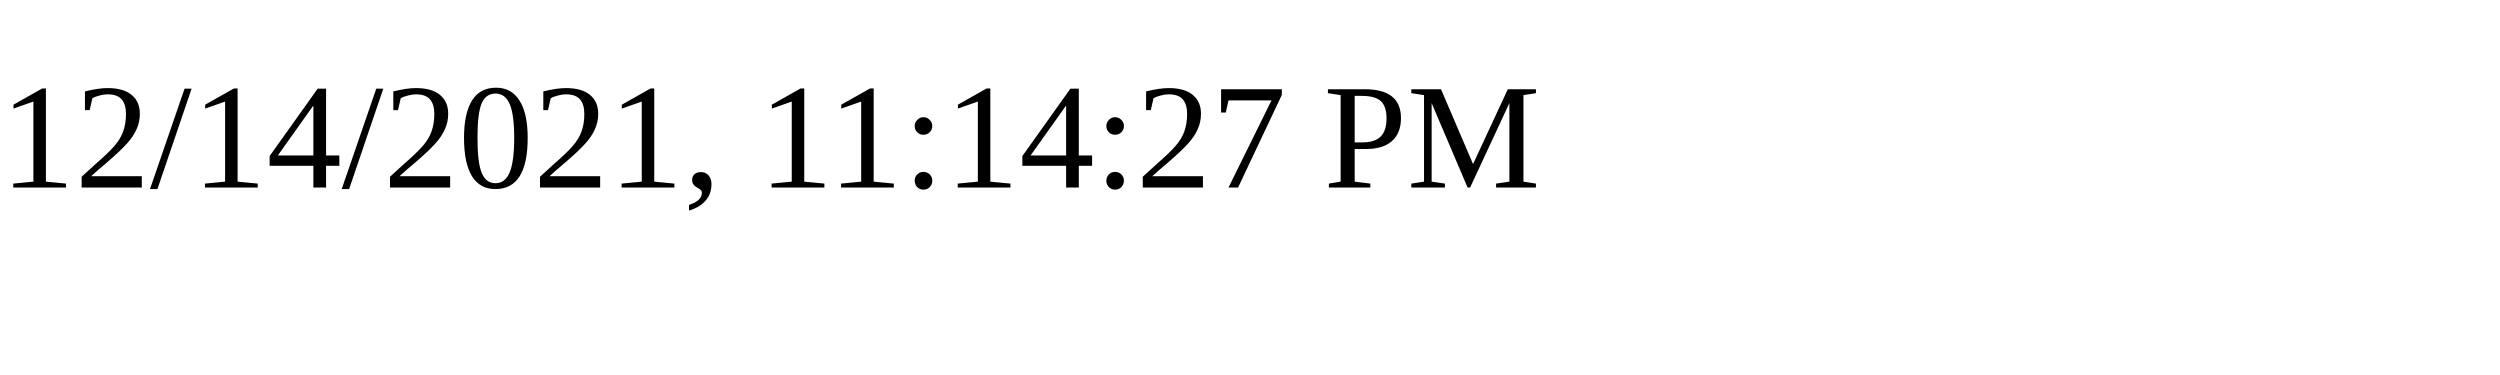
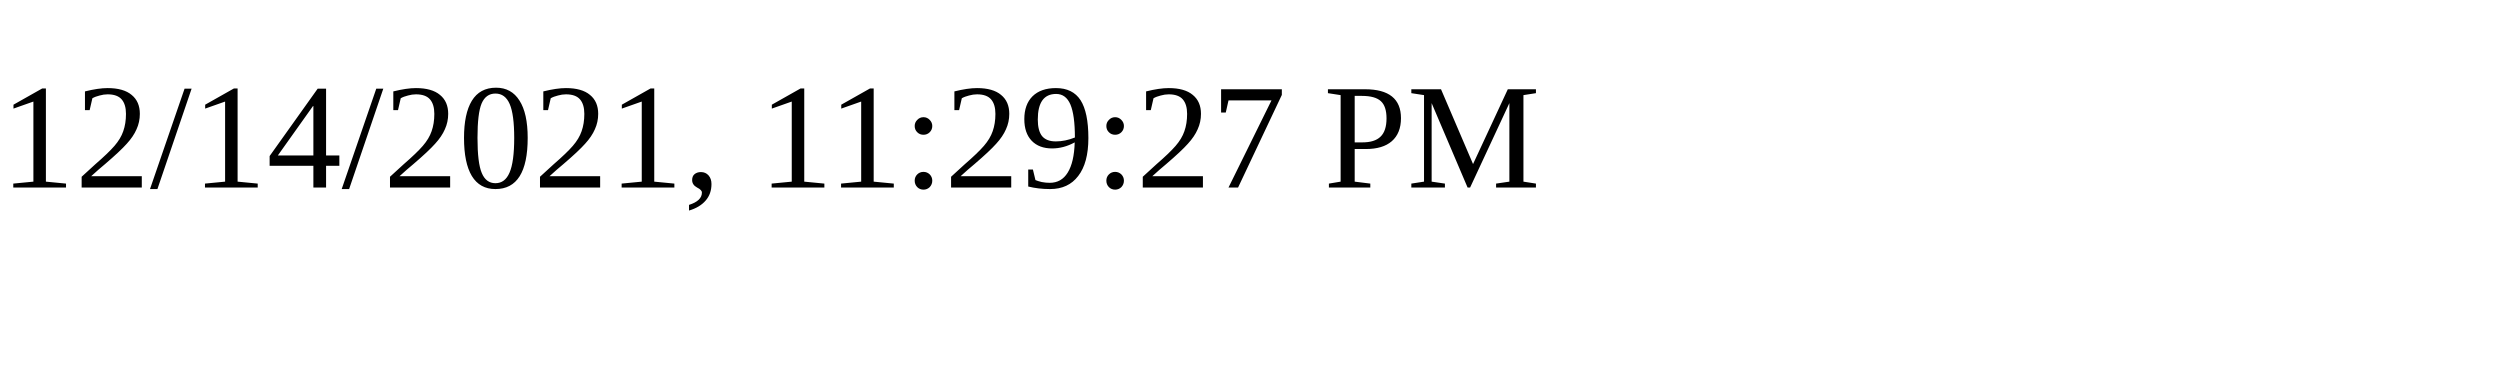
<svg xmlns="http://www.w3.org/2000/svg" height="30" width="200">
-   <text x="0" y="15">12/14/2021, 11:14:27 PM</text>
+   <text x="0" y="15">12/14/2021, 11:29:27 PM</text>
</svg>
